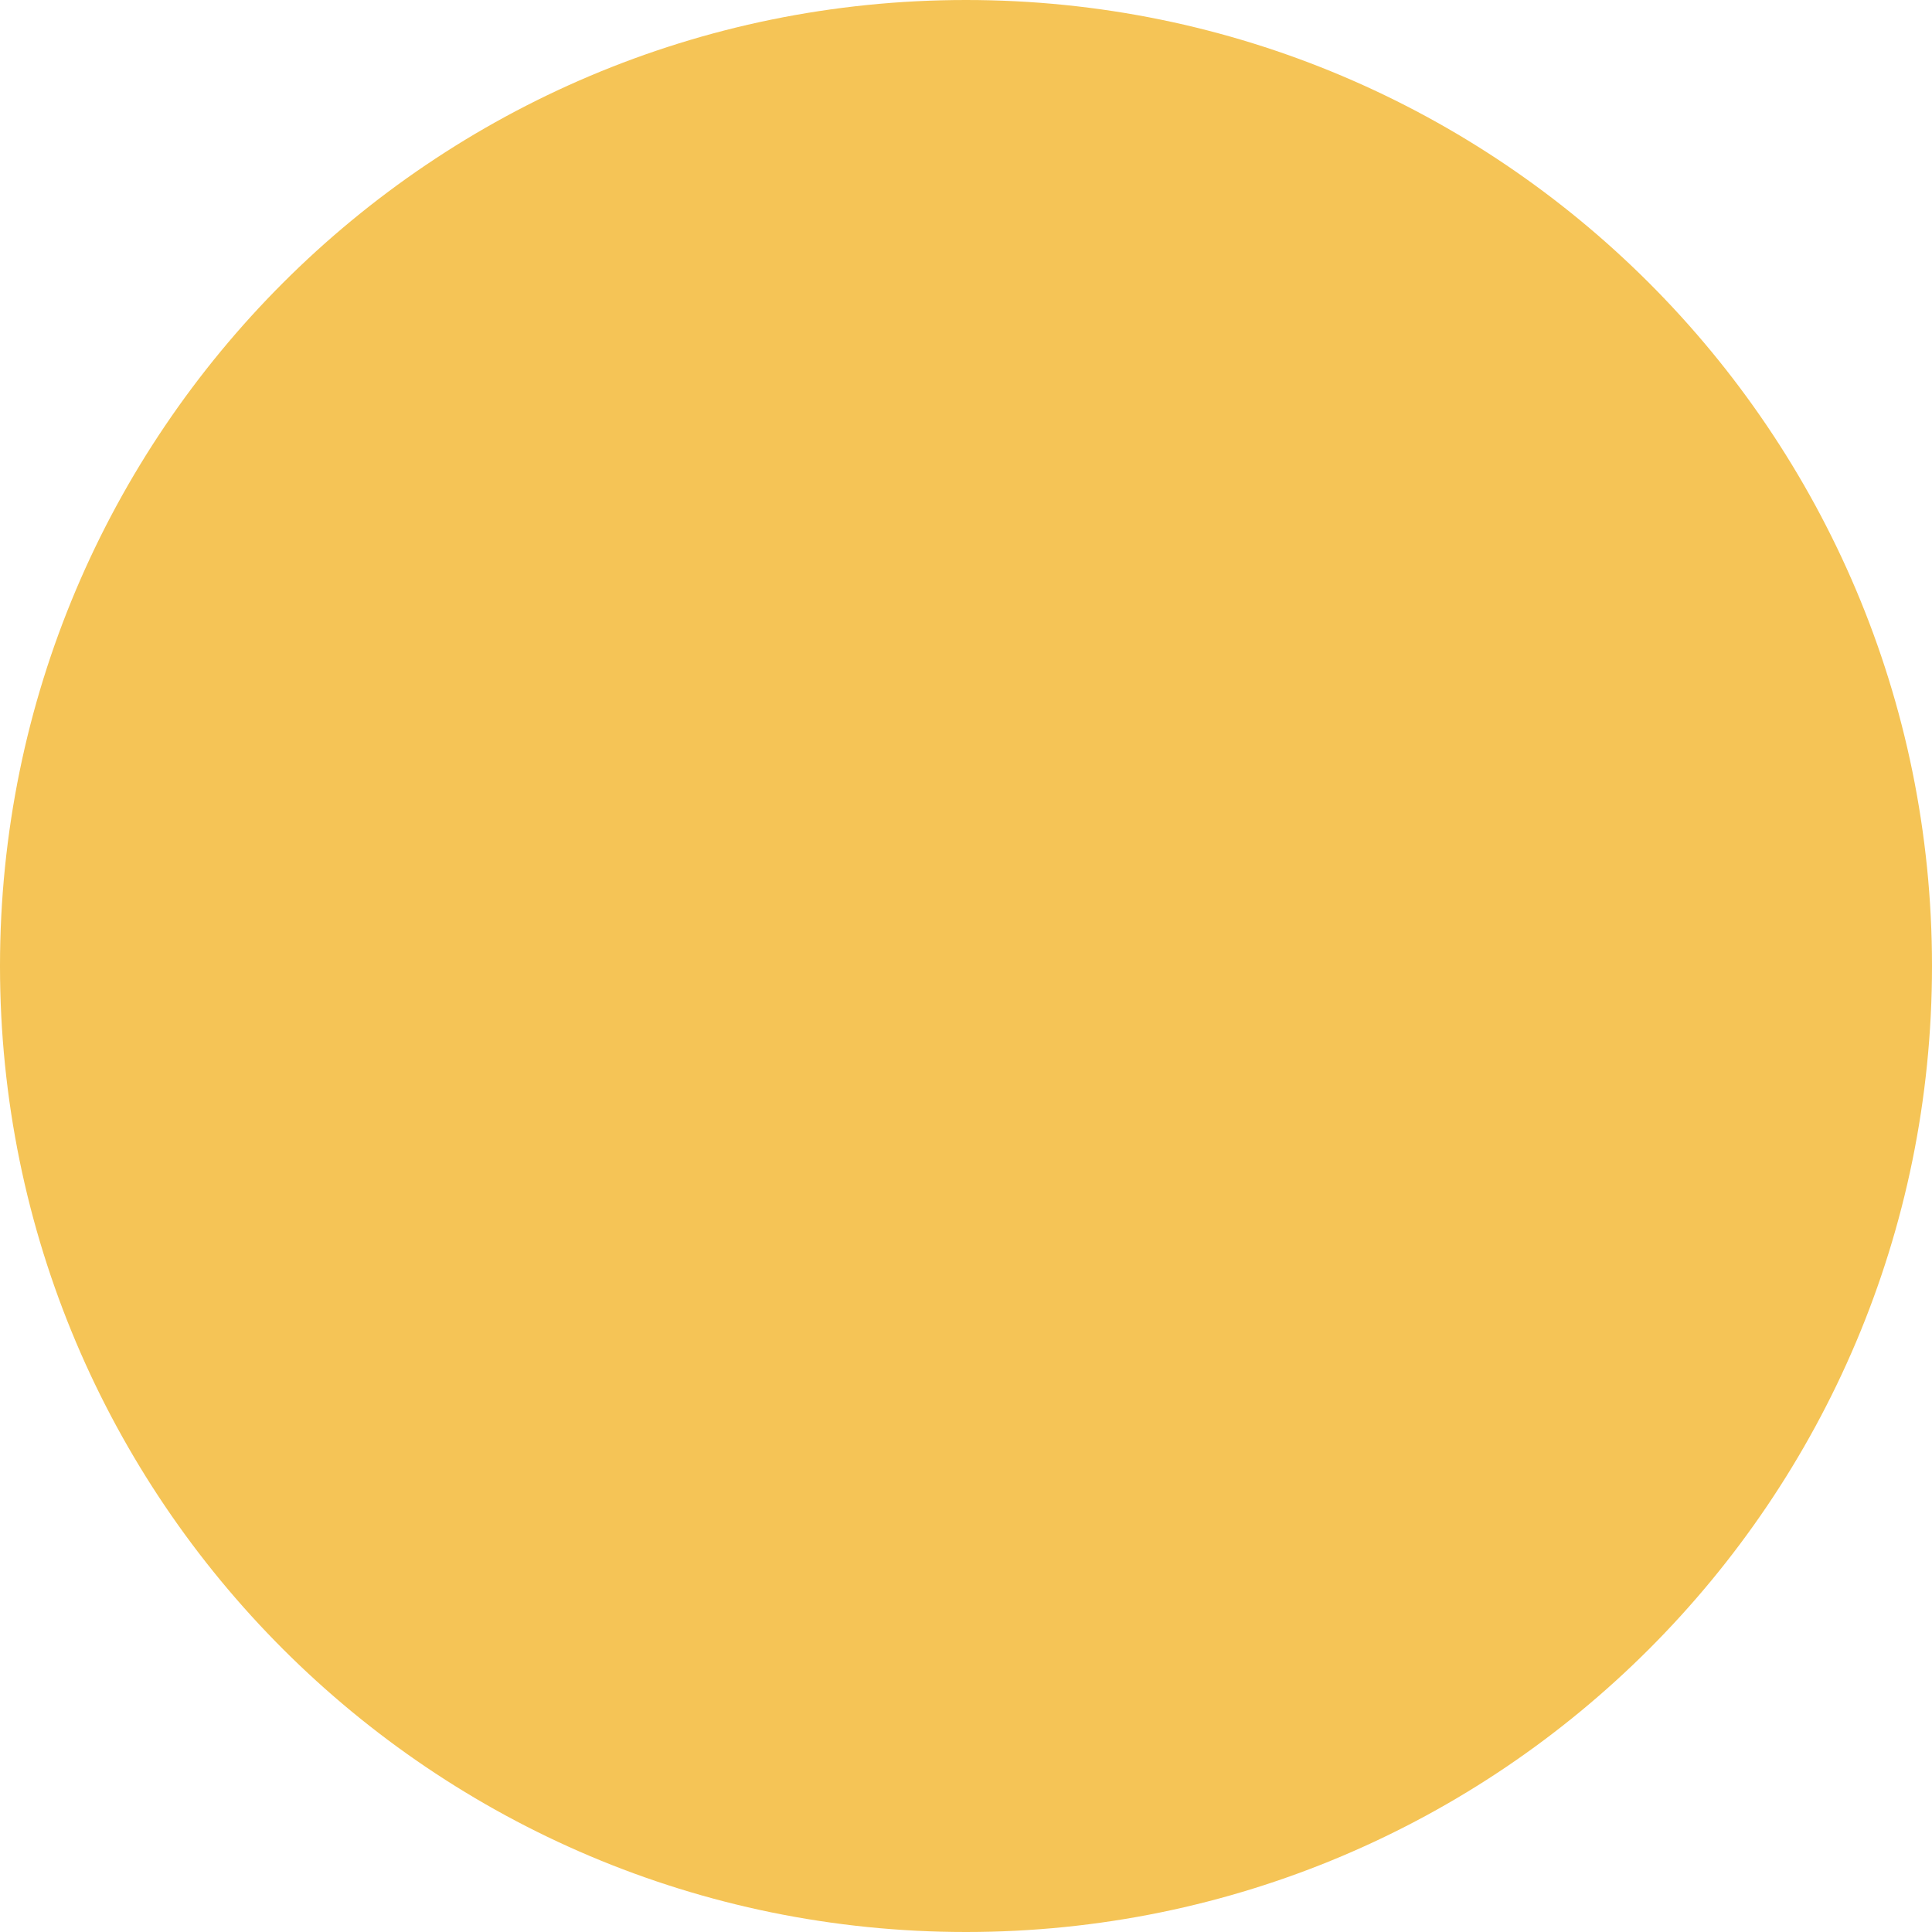
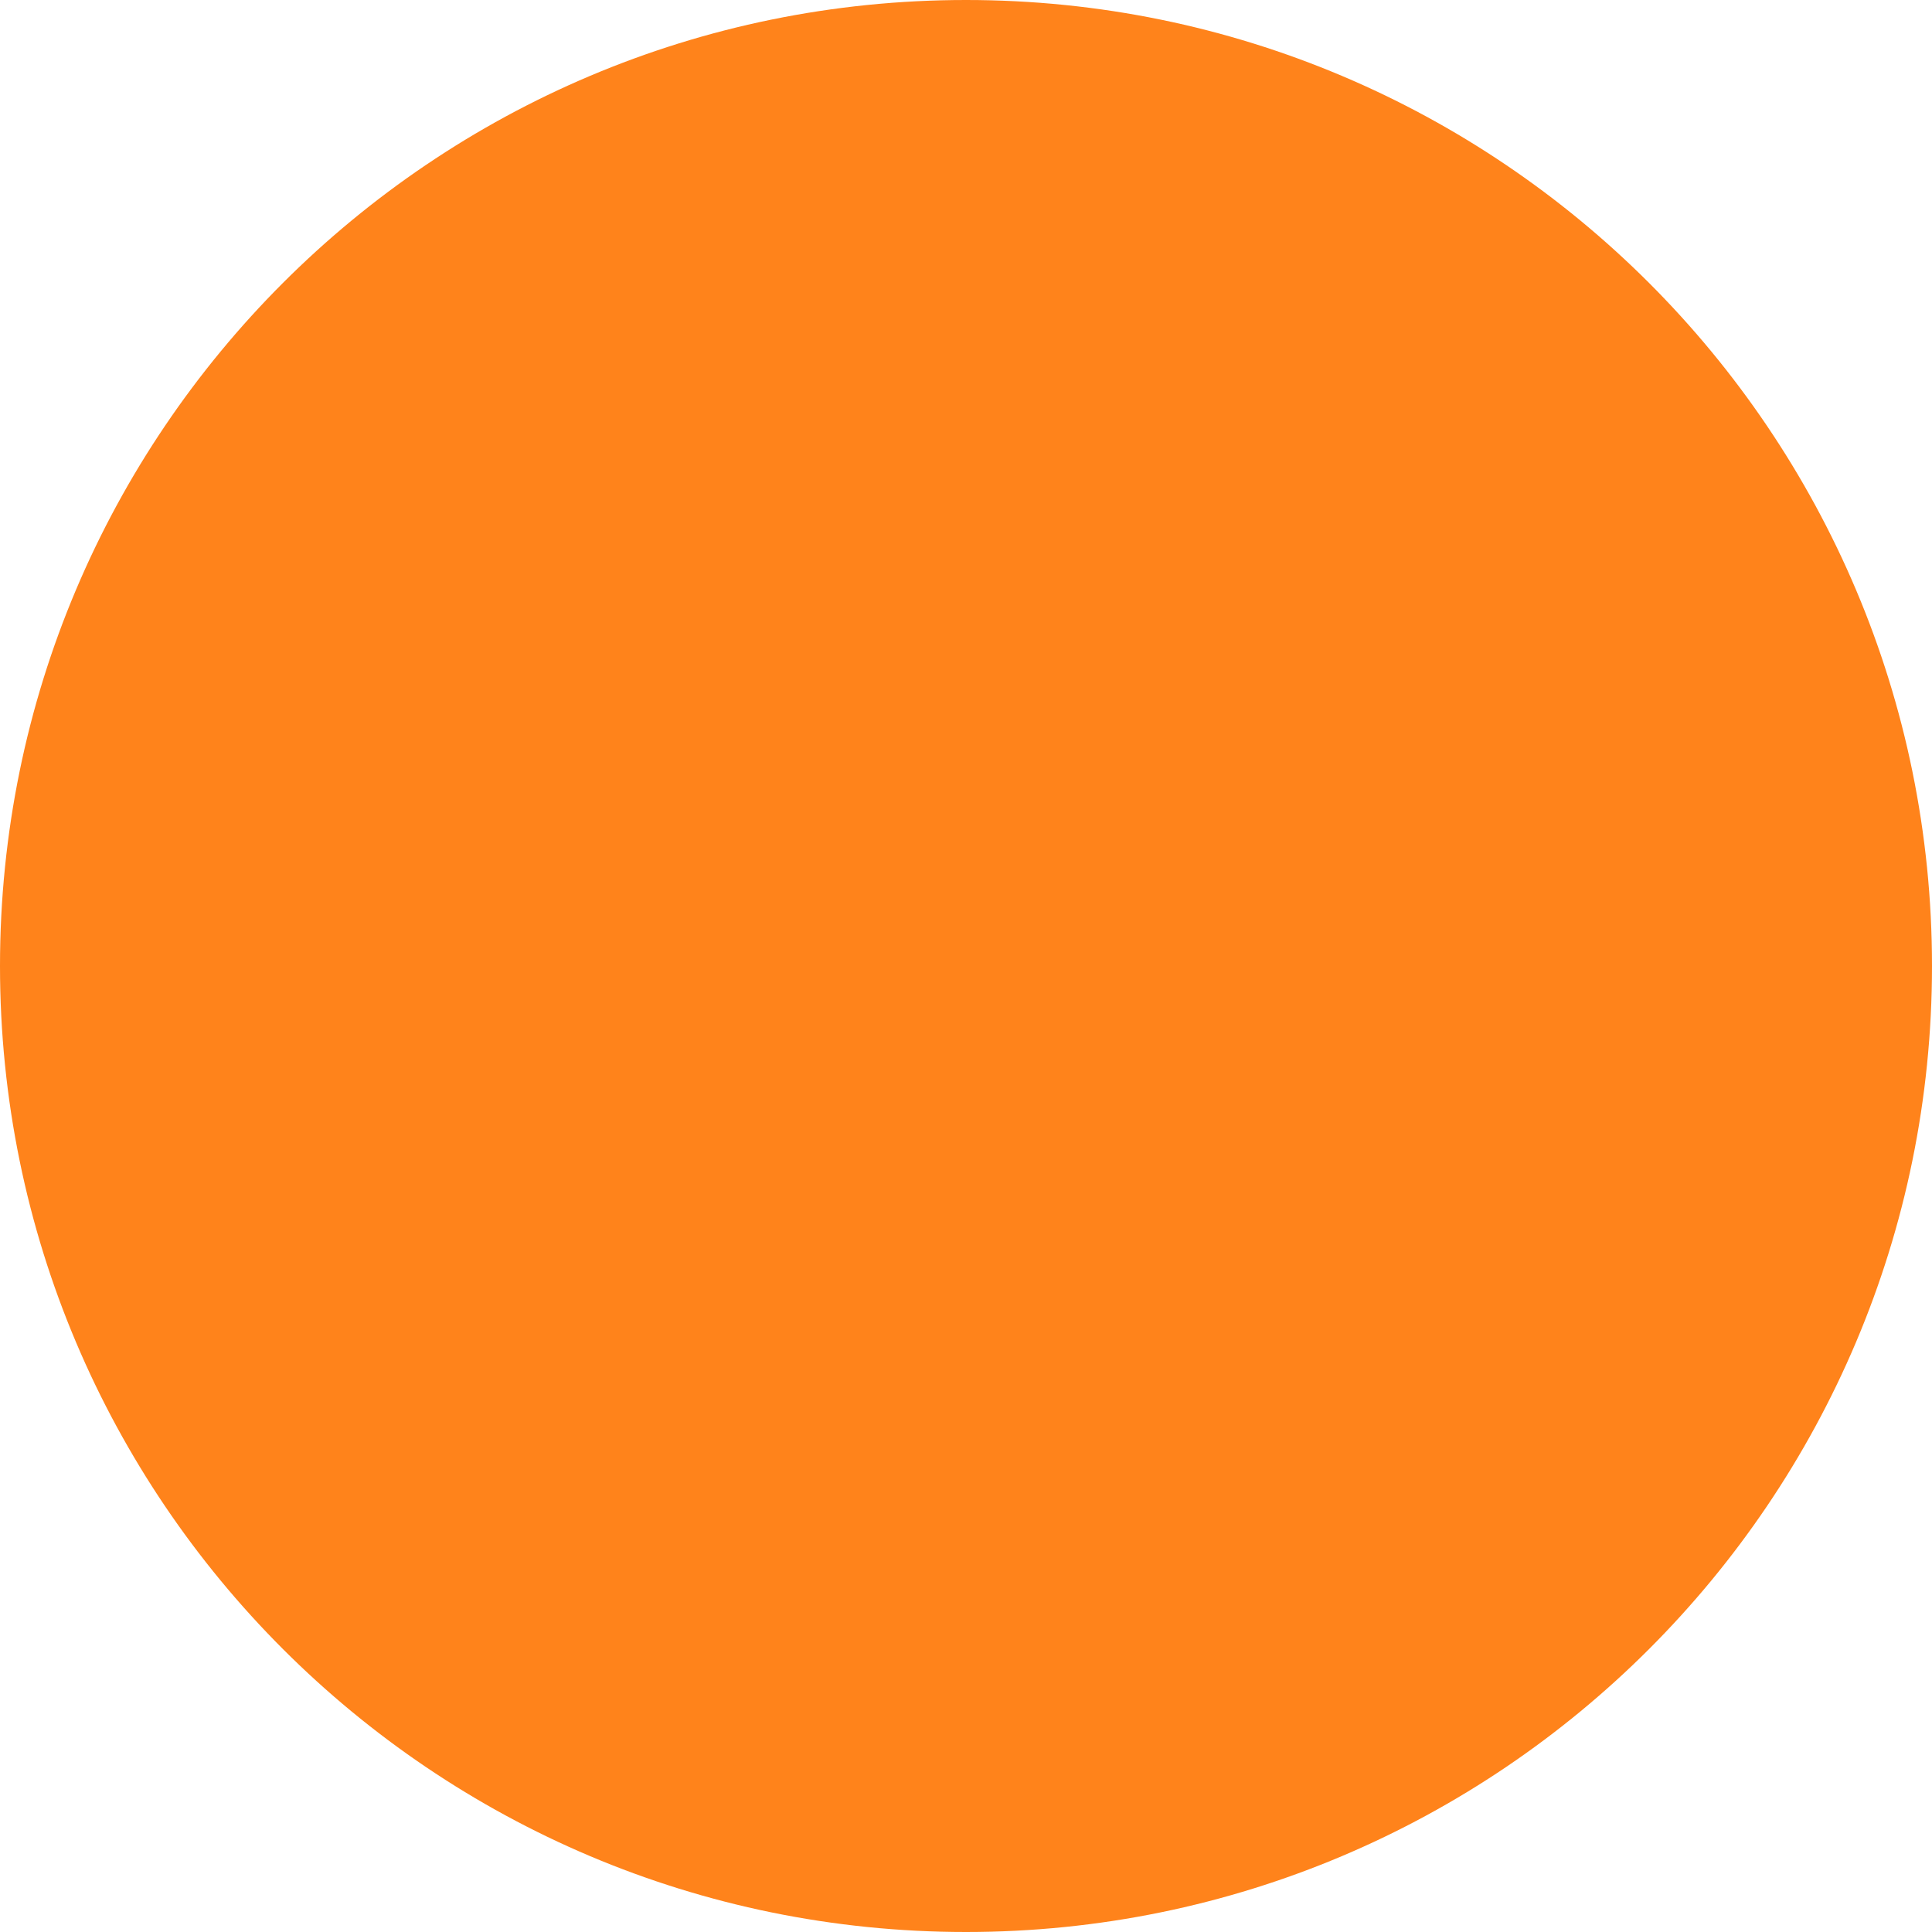
<svg xmlns="http://www.w3.org/2000/svg" width="64" height="64" viewBox="0 0 64 64" fill="none">
-   <circle cx="32" cy="32" r="32" fill="#F5C456" />
+   <circle cx="32" cy="32" r="32" fill="#FF831B" />
</svg>
